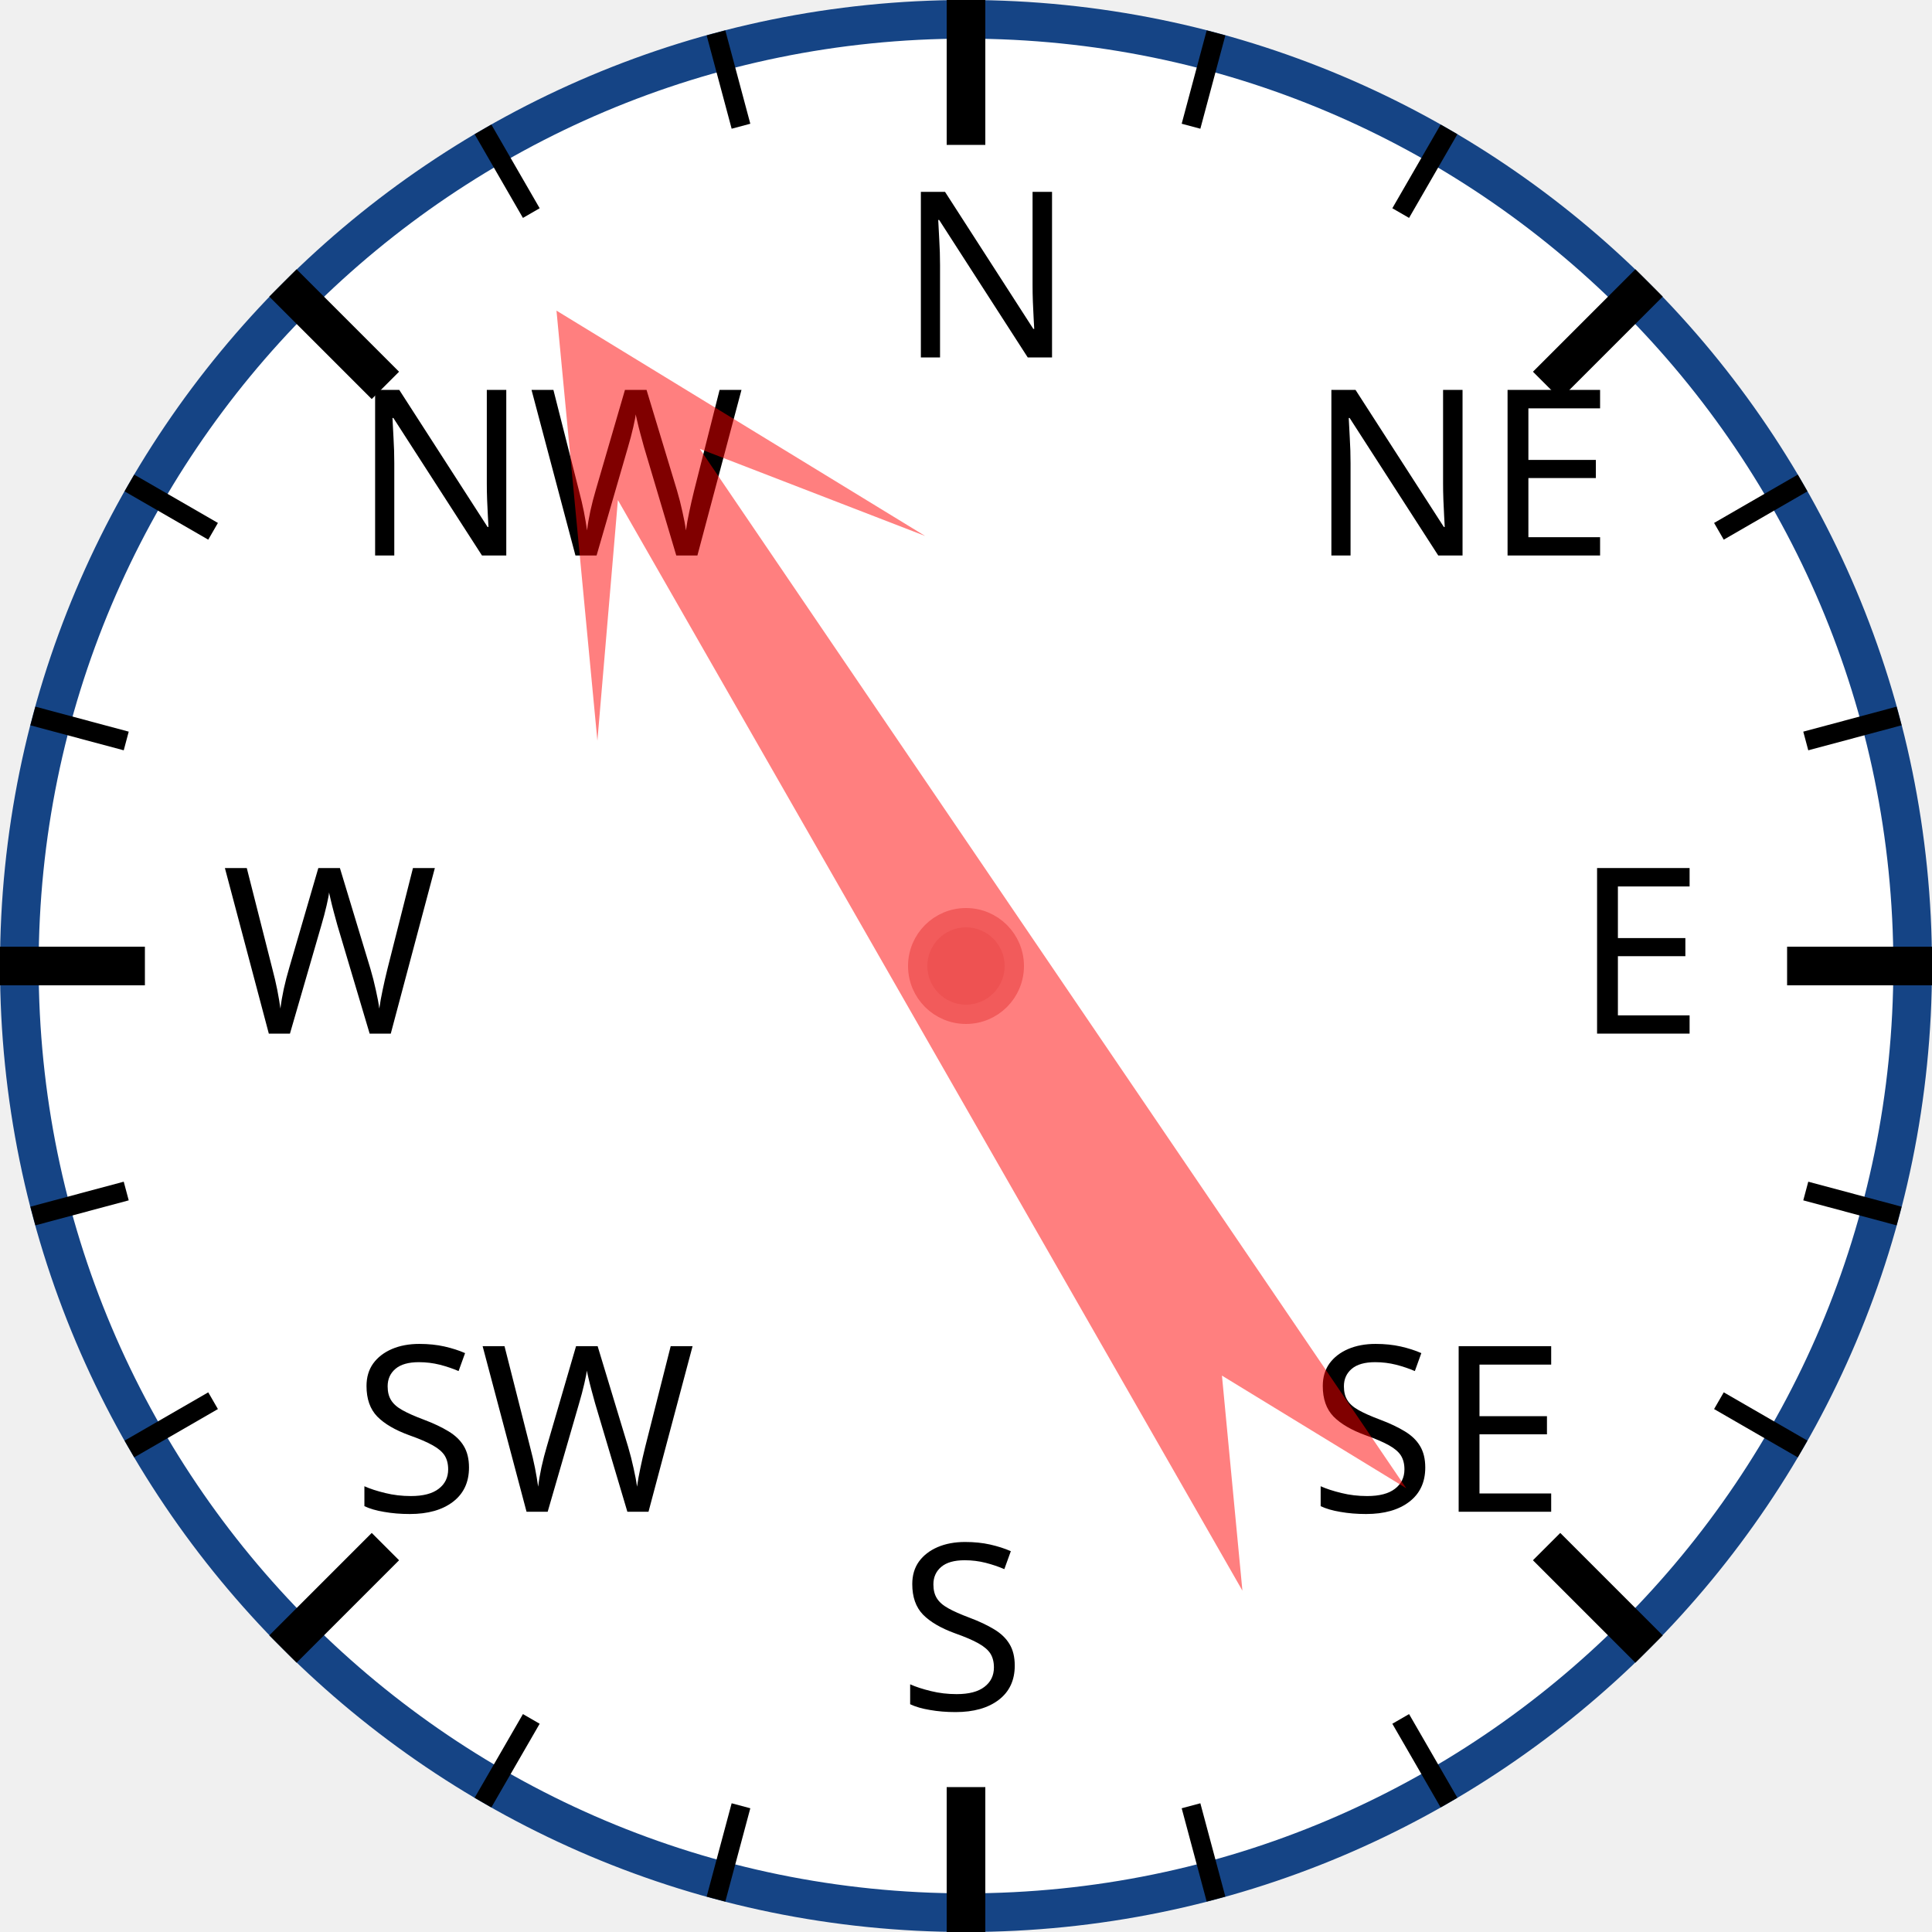
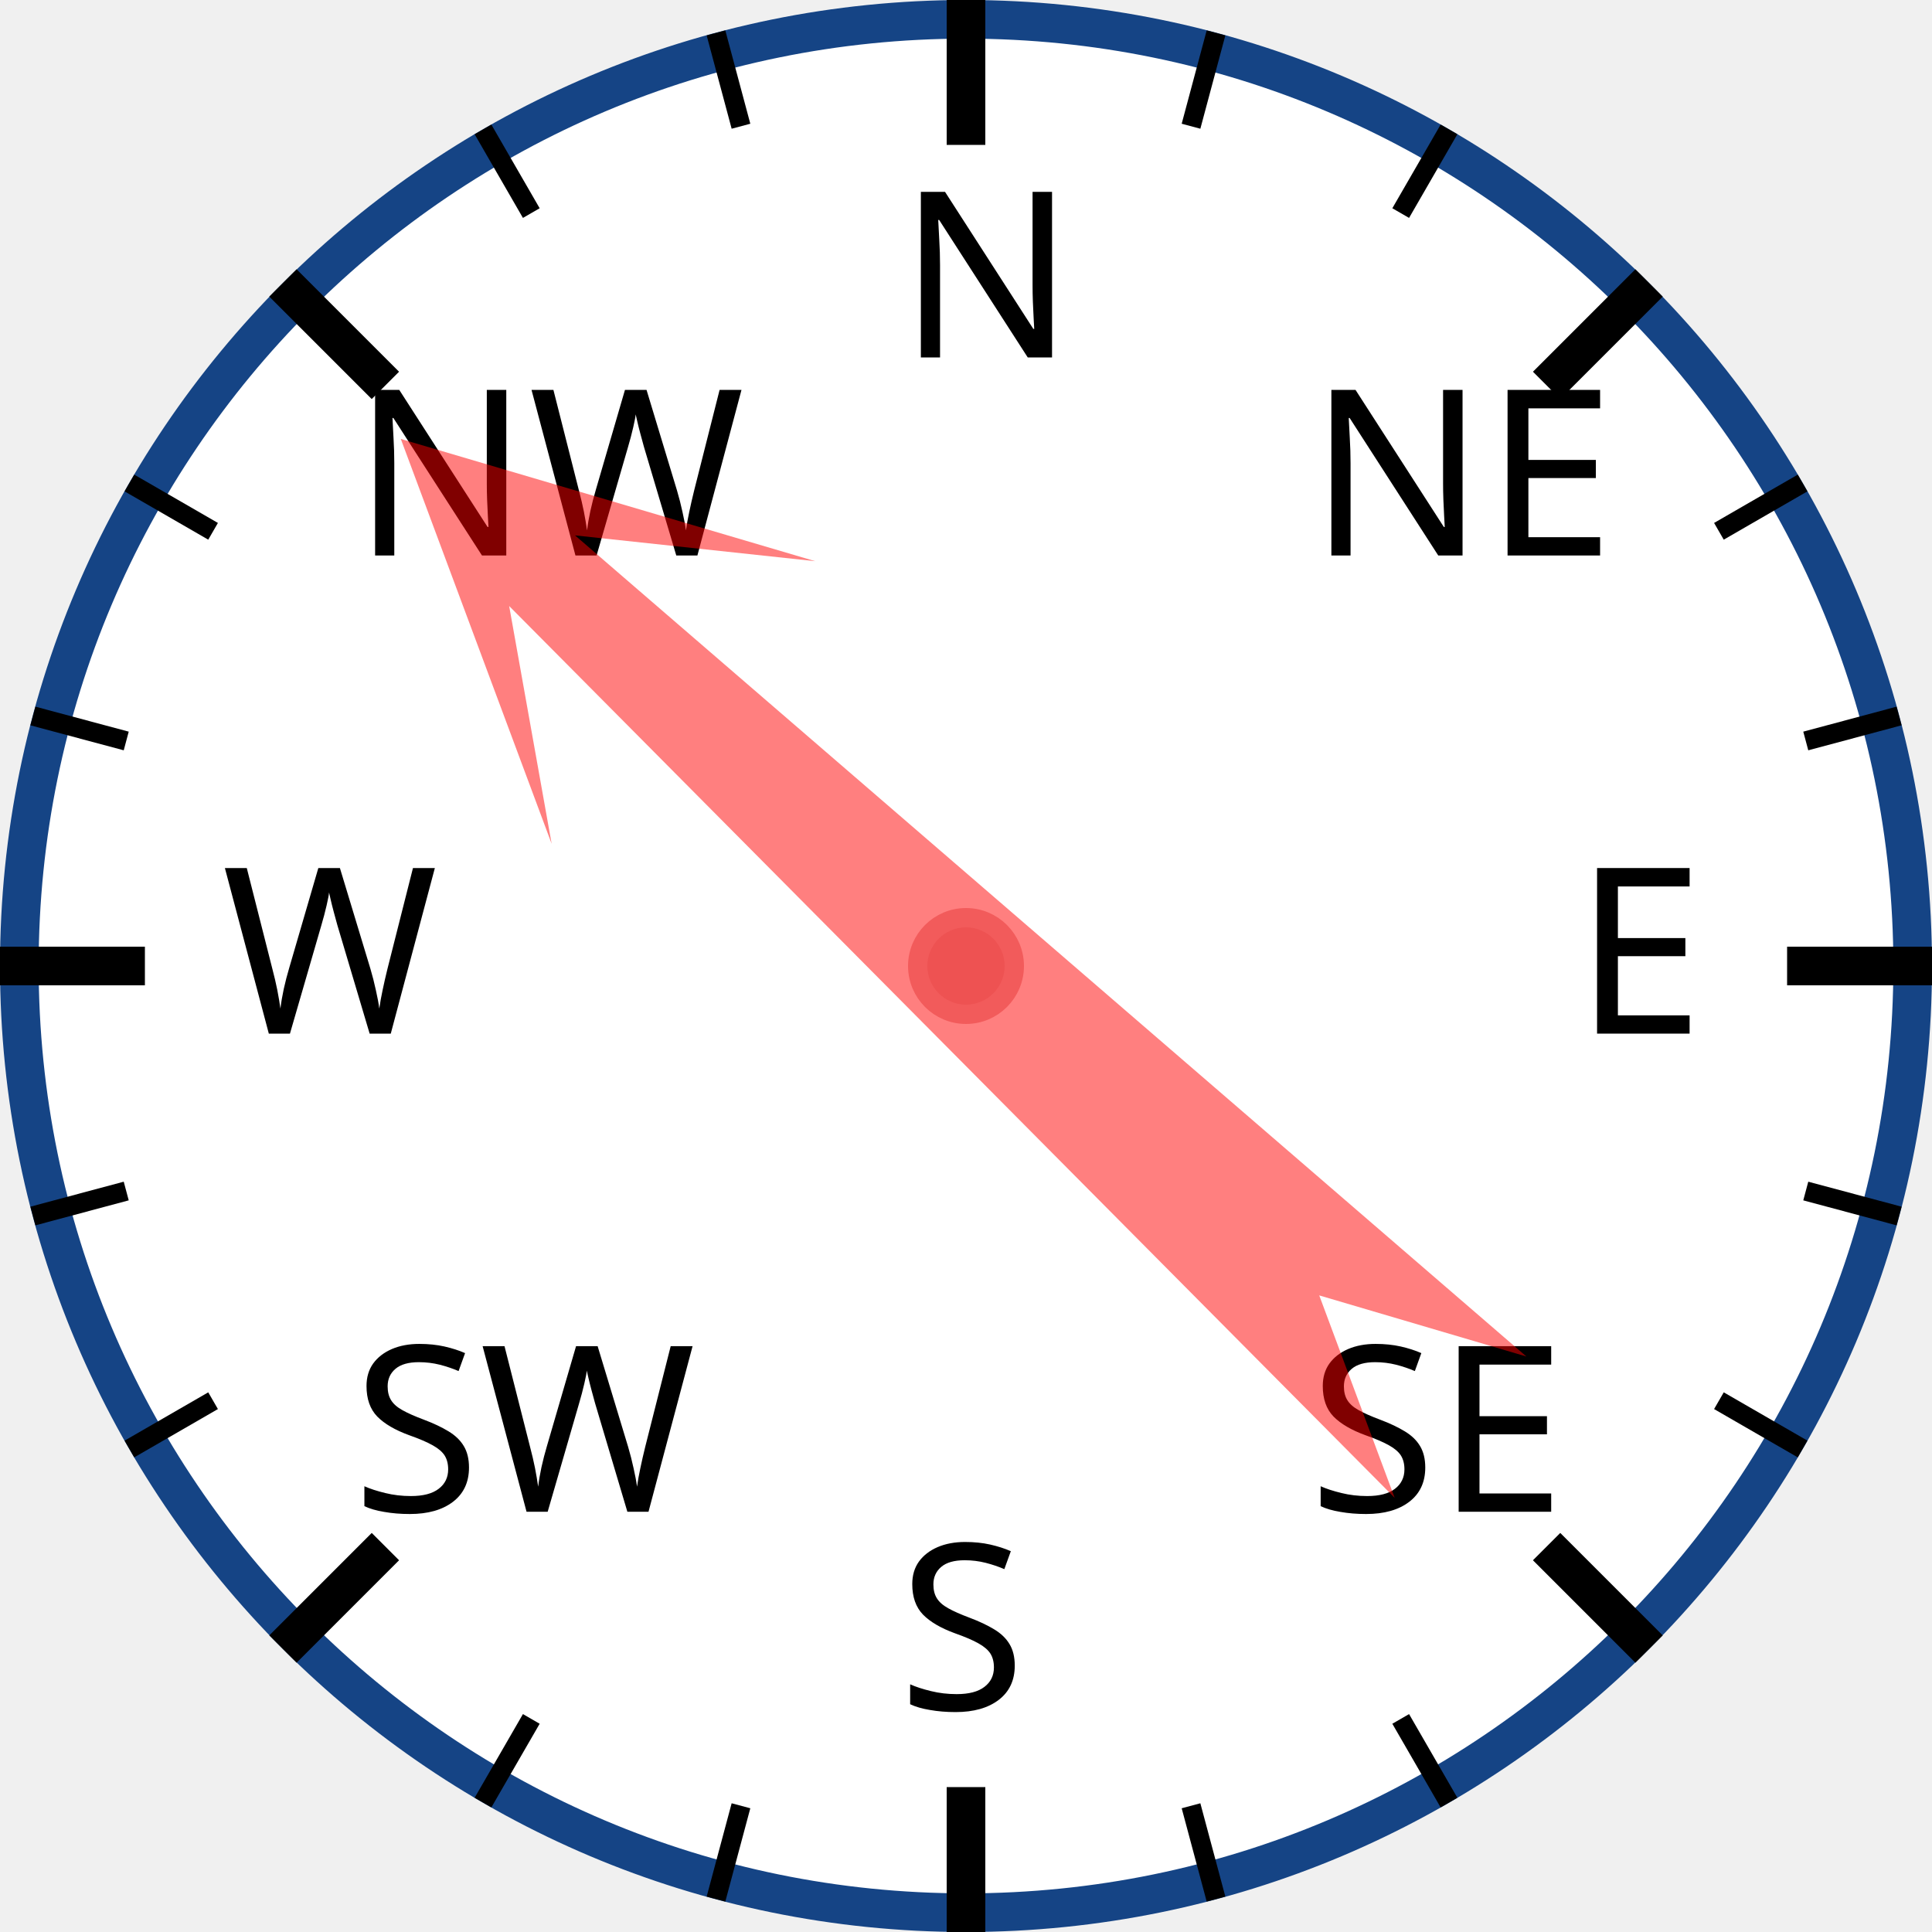
<svg xmlns="http://www.w3.org/2000/svg" width="120px" height="120px" viewBox="0 0 200 200">
  <circle cx="100" cy="100" r="98" style="fill: white; stroke: #154485; stroke-width: 4;" />
  <text x="93.0" y="37.0" style="font-family: sans-serif; font-size: 18pt;">N</text>
  <line x1="100.0" y1="0.0" x2="100.0" y2="15.0" style="stroke: black; stroke-width: 4;" />
  <line x1="74.118" y1="3.407" x2="76.706" y2="13.067" style="stroke: black; stroke-width: 2;" />
  <line x1="50" y1="13.397" x2="55" y2="22.058" style="stroke: black; stroke-width: 2;" />
  <text x="36.503" y="57.503" style="font-family: sans-serif; font-size: 18pt;">NW</text>
  <line x1="29.289" y1="29.289" x2="39.896" y2="39.896" style="stroke: black; stroke-width: 4;" />
  <line x1="13.397" y1="50" x2="22.058" y2="55" style="stroke: black; stroke-width: 2;" />
  <line x1="3.407" y1="74.118" x2="13.067" y2="76.706" style="stroke: black; stroke-width: 2;" />
  <text x="23.0" y="107.0" style="font-family: sans-serif; font-size: 18pt;">W</text>
  <line x1="0.0" y1="100.0" x2="15.0" y2="100.0" style="stroke: black; stroke-width: 4;" />
  <line x1="3.407" y1="125.882" x2="13.067" y2="123.294" style="stroke: black; stroke-width: 2;" />
  <line x1="13.397" y1="150" x2="22.058" y2="145" style="stroke: black; stroke-width: 2;" />
  <text x="36.503" y="156.497" style="font-family: sans-serif; font-size: 18pt;">SW</text>
  <line x1="29.289" y1="170.711" x2="39.896" y2="160.104" style="stroke: black; stroke-width: 4;" />
  <line x1="50" y1="186.603" x2="55" y2="177.942" style="stroke: black; stroke-width: 2;" />
  <line x1="74.118" y1="196.593" x2="76.706" y2="186.933" style="stroke: black; stroke-width: 2;" />
  <text x="93" y="177.0" style="font-family: sans-serif; font-size: 18pt;">S</text>
  <line x1="100" y1="200.0" x2="100" y2="185.0" style="stroke: black; stroke-width: 4;" />
  <line x1="125.882" y1="196.593" x2="123.294" y2="186.933" style="stroke: black; stroke-width: 2;" />
  <line x1="150.0" y1="186.603" x2="145.0" y2="177.942" style="stroke: black; stroke-width: 2;" />
  <text x="135.497" y="156.497" style="font-family: sans-serif; font-size: 18pt;">SE</text>
  <line x1="170.711" y1="170.711" x2="160.104" y2="160.104" style="stroke: black; stroke-width: 4;" />
  <line x1="186.603" y1="150" x2="177.942" y2="145" style="stroke: black; stroke-width: 2;" />
  <line x1="196.593" y1="125.882" x2="186.933" y2="123.294" style="stroke: black; stroke-width: 2;" />
  <text x="163.0" y="107" style="font-family: sans-serif; font-size: 18pt;">E</text>
  <line x1="200.0" y1="100" x2="185.0" y2="100" style="stroke: black; stroke-width: 4;" />
  <line x1="196.593" y1="74.118" x2="186.933" y2="76.706" style="stroke: black; stroke-width: 2;" />
  <line x1="186.603" y1="50" x2="177.942" y2="55" style="stroke: black; stroke-width: 2;" />
  <text x="135.497" y="57.503" style="font-family: sans-serif; font-size: 18pt;">NE</text>
  <line x1="170.711" y1="29.289" x2="160.104" y2="39.896" style="stroke: black; stroke-width: 4;" />
  <line x1="150" y1="13.397" x2="145" y2="22.058" style="stroke: black; stroke-width: 2;" />
  <line x1="125.882" y1="3.407" x2="123.294" y2="13.067" style="stroke: black; stroke-width: 2;" />
-   <polygon points="100 20 120 60 105 40 110 170 100 150 90 170 95 40 80 60" style="fill: red; fill-opacity: 0.5;" transform="rotate(328,100,100)" />
+   <polygon points="100 20 120 60 105 40 110 170 100 150 90 170 95 40 80 60" style="fill: red; fill-opacity: 0.5;" transform="rotate(313,100,100)" />
  <circle cx="100" cy="100" r="5" style="fill: #EE5252; stroke: #F25B5B; stroke-width: 2;" />
</svg>
